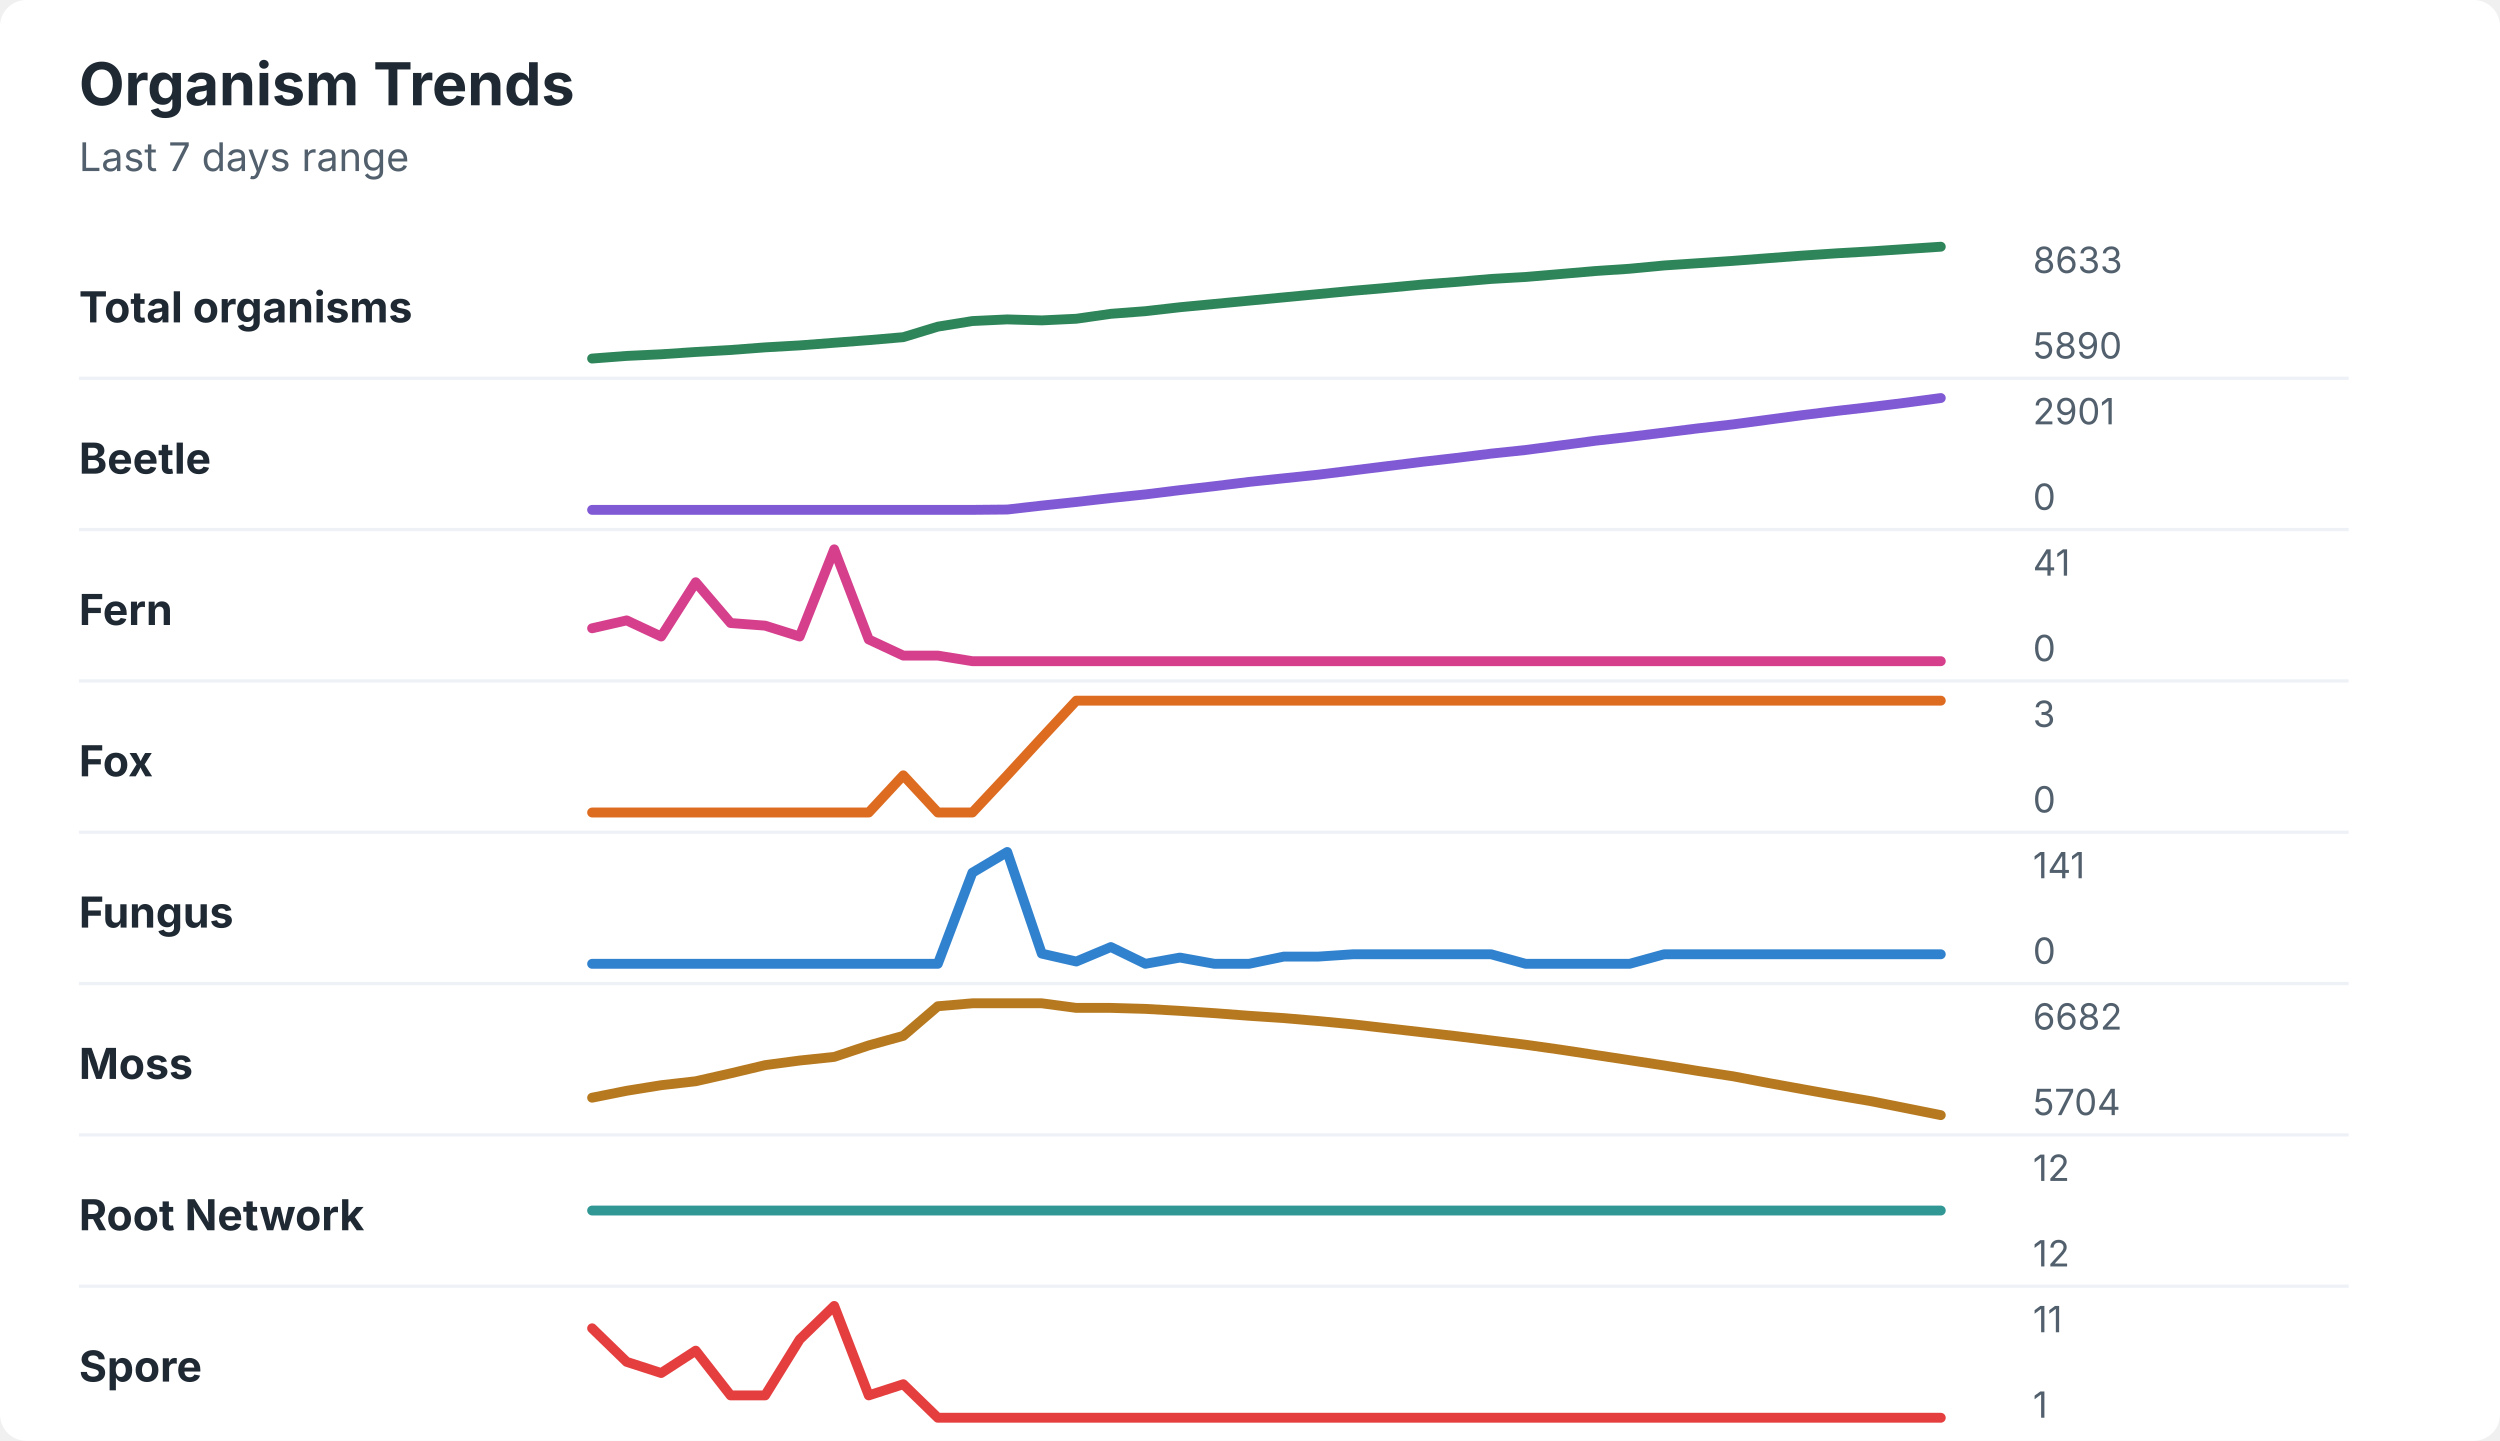
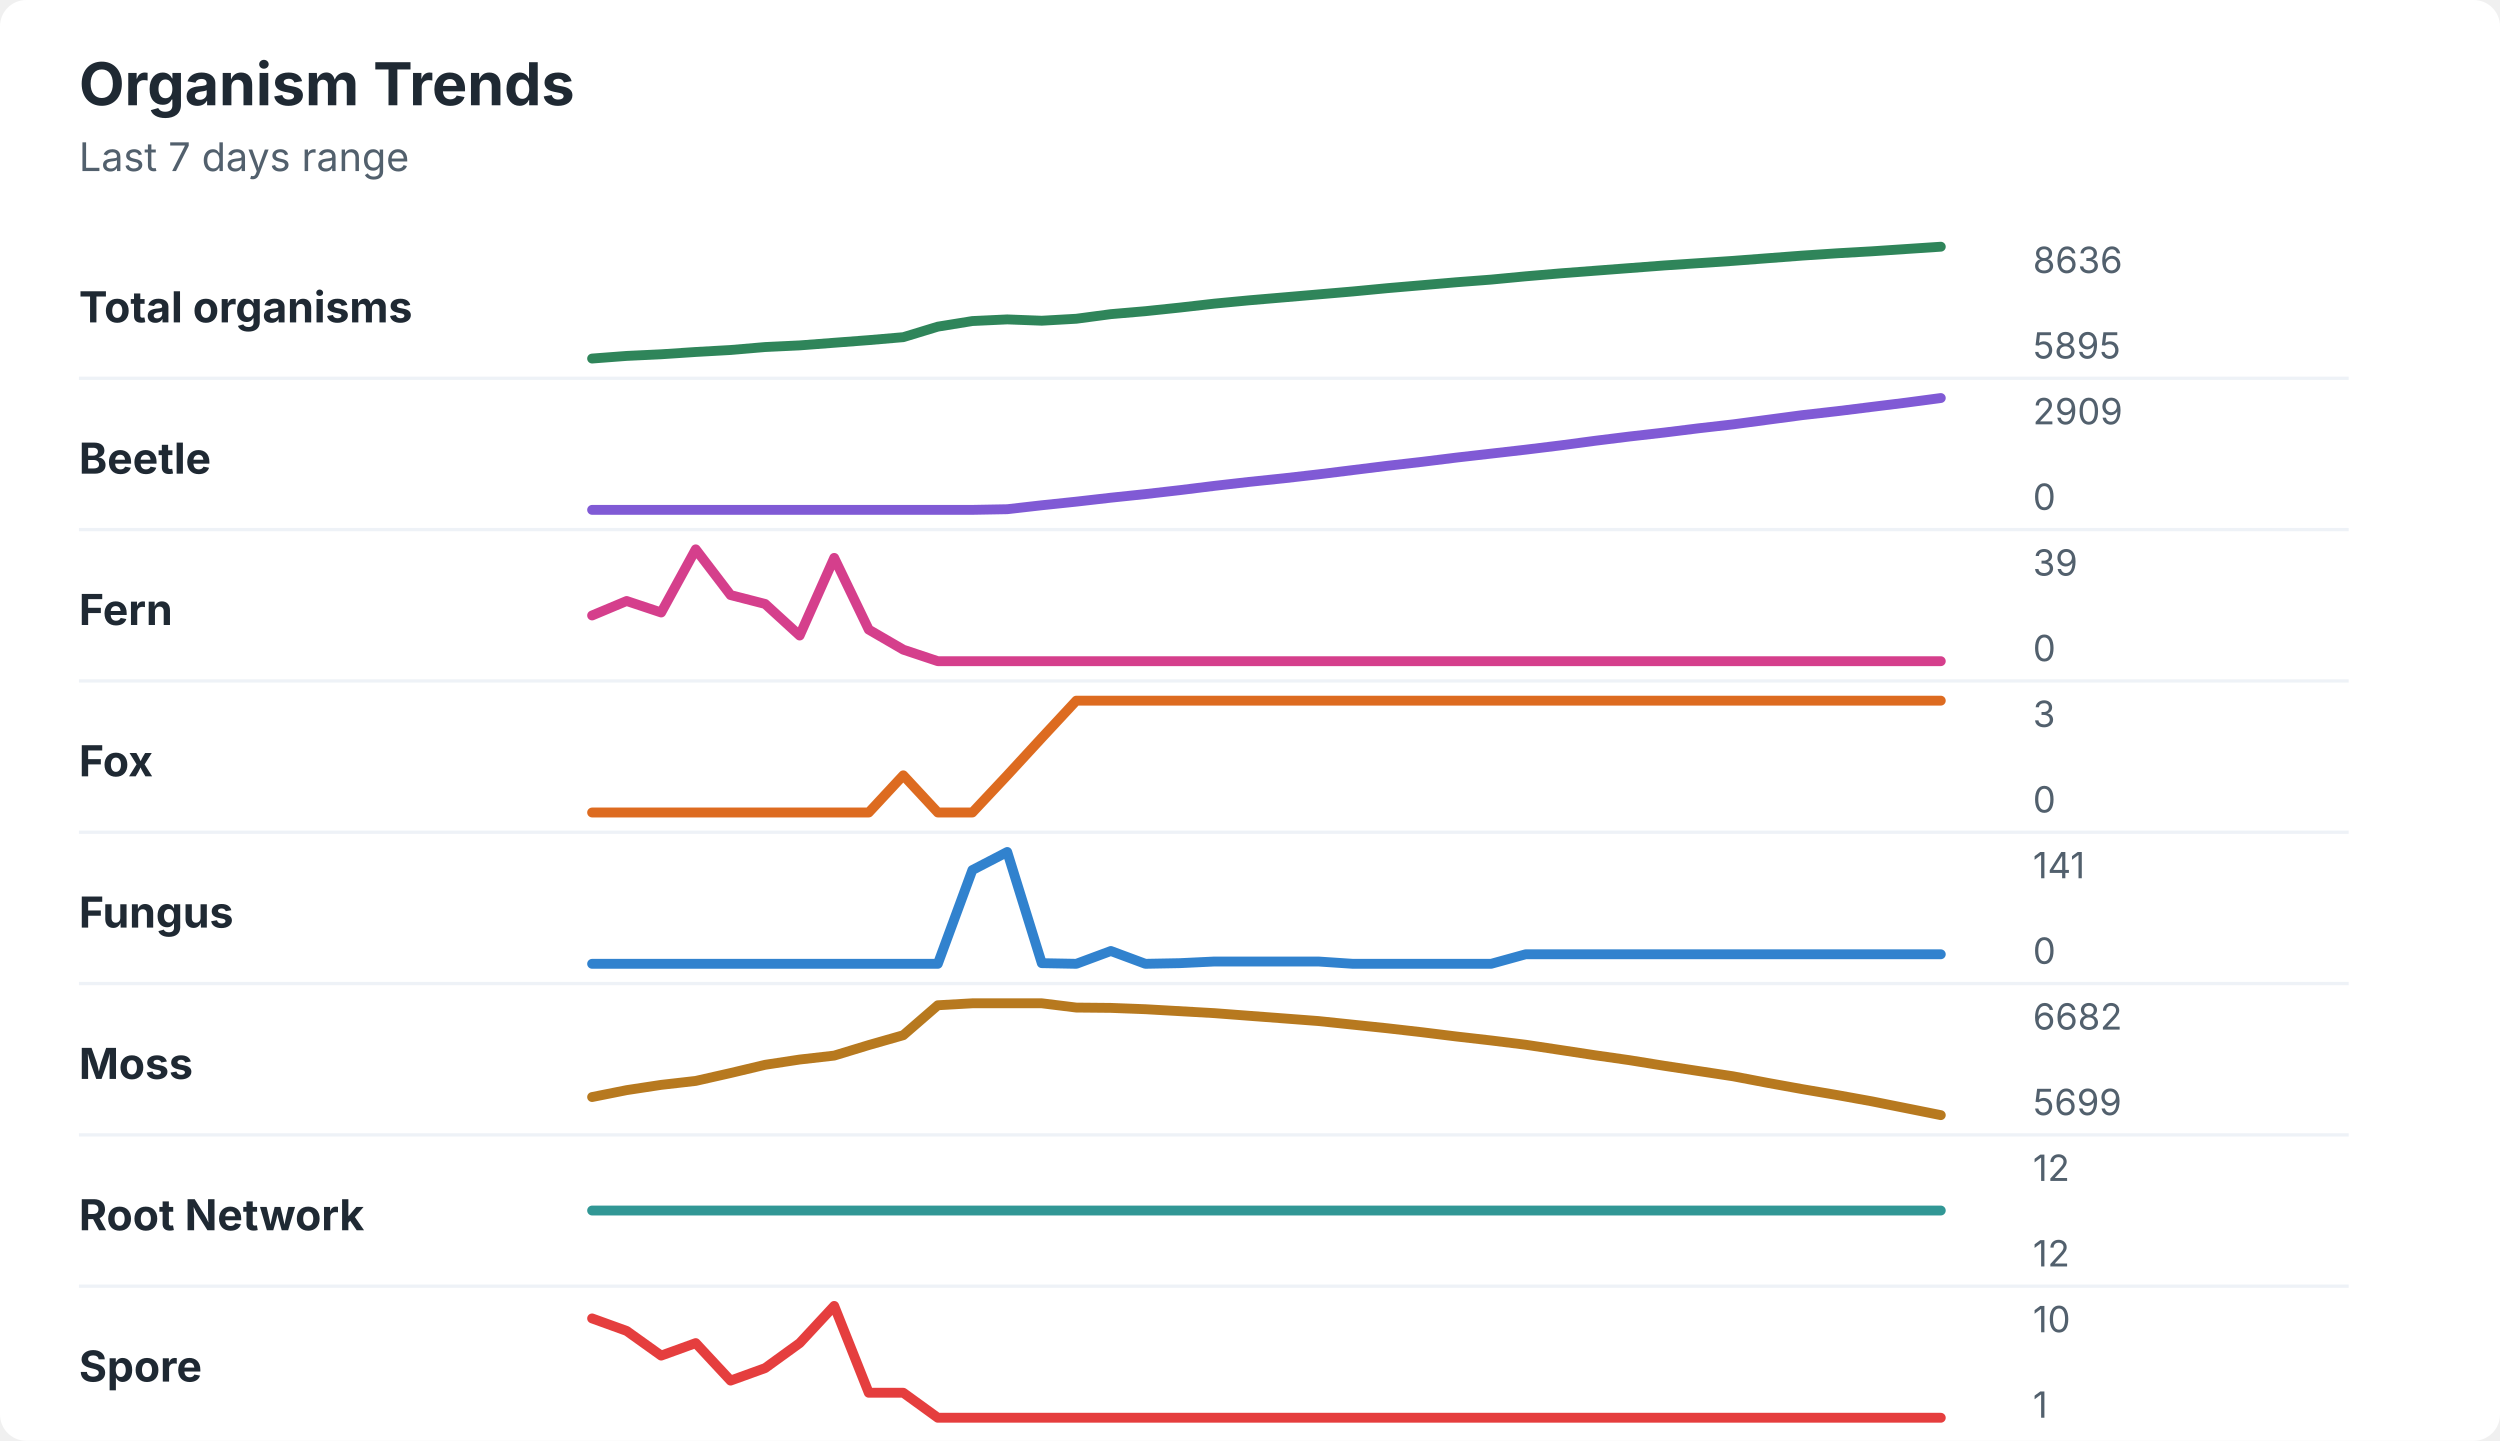
<svg xmlns="http://www.w3.org/2000/svg" width="760" height="438" viewBox="0 0 760 438" role="img" aria-labelledby="title desc">
  <rect width="760" height="438" rx="8" fill="#ffffff" />
  <style>
    text { font-family: -apple-system, BlinkMacSystemFont, "Segoe UI", sans-serif; }
    .title { font-size: 18px; font-weight: 700; fill: #1f2933; }
    .subtitle { font-size: 12px; fill: #52606d; }
    .label { font-size: 13px; font-weight: 650; fill: #1f2933; }
    .axis-value { font-size: 11px; fill: #52606d; }
    .separator { stroke: #eef2f7; stroke-width: 1; }
  </style>
  <text x="24" y="32" class="title">Organism Trends</text>
  <text x="24" y="52" class="subtitle">Last 7 days range</text>
  <text x="24" y="98" class="label">Total organisms</text>
-   <polyline points="180.0,109.0 190.5,108.2 201.0,107.7 211.5,107.0 222.1,106.4 232.6,105.6 243.1,105.0 253.6,104.2 264.1,103.4 274.6,102.5 285.1,99.3 295.6,97.6 306.2,97.1 316.7,97.4 327.2,96.9 337.7,95.4 348.2,94.6 358.7,93.4 369.2,92.4 379.7,91.4 390.3,90.4 400.8,89.4 411.3,88.4 421.8,87.5 432.3,86.5 442.8,85.7 453.3,84.8 463.8,84.2 474.4,83.3 484.9,82.4 495.4,81.7 505.9,80.7 516.4,80.0 526.9,79.3 537.4,78.5 547.9,77.7 558.5,77.0 569.0,76.4 579.5,75.7 590.0,75.0 " fill="none" stroke="#2f855a" stroke-width="3" stroke-linecap="round" stroke-linejoin="round" />
-   <text x="618" y="83" class="axis-value">8633</text>
-   <text x="618" y="109" class="axis-value">5890</text>
+   <polyline points="180.0,109.0 190.5,108.2 201.0,107.7 211.5,107.0 222.1,106.4 232.6,105.5 243.1,105.0 253.6,104.2 264.1,103.4 274.6,102.5 285.1,99.3 295.6,97.6 306.2,97.1 316.7,97.5 327.2,96.9 337.7,95.5 348.2,94.6 358.7,93.5 369.2,92.3 379.7,91.3 390.3,90.4 400.8,89.5 411.3,88.6 421.8,87.6 432.3,86.7 442.8,85.8 453.3,85.0 463.8,84.0 474.4,83.1 484.9,82.3 495.4,81.5 505.9,80.7 516.4,80.0 526.9,79.3 537.4,78.5 547.9,77.7 558.5,77.0 569.0,76.4 579.5,75.7 590.0,75.0 " fill="none" stroke="#2f855a" stroke-width="3" stroke-linecap="round" stroke-linejoin="round" />
+   <text x="618" y="83" class="axis-value">8636</text>
+   <text x="618" y="109" class="axis-value">5895</text>
  <line x1="24" y1="115.0" x2="714" y2="115.0" class="separator" />
  <text x="24" y="144" class="label">Beetle</text>
-   <polyline points="180.0,155.0 190.5,155.0 201.0,155.0 211.5,155.0 222.1,155.0 232.6,155.0 243.1,155.0 253.6,155.0 264.1,155.0 274.6,155.0 285.1,155.0 295.6,155.0 306.2,154.9 316.7,153.7 327.2,152.6 337.7,151.4 348.2,150.3 358.7,149.0 369.2,147.8 379.7,146.5 390.3,145.4 400.8,144.3 411.3,143.0 421.8,141.7 432.3,140.4 442.8,139.2 453.3,137.9 463.8,136.8 474.4,135.4 484.9,134.0 495.4,132.8 505.9,131.5 516.4,130.2 526.9,129.0 537.4,127.6 547.9,126.2 558.5,124.9 569.0,123.7 579.5,122.4 590.0,121.0 " fill="none" stroke="#805ad5" stroke-width="3" stroke-linecap="round" stroke-linejoin="round" />
-   <text x="618" y="129" class="axis-value">2901</text>
+   <polyline points="180.0,155.0 190.5,155.0 201.0,155.0 211.5,155.0 222.1,155.0 232.6,155.0 243.1,155.0 253.6,155.0 264.1,155.0 274.6,155.0 285.1,155.0 295.6,155.0 306.2,154.8 316.7,153.6 327.2,152.5 337.7,151.3 348.2,150.2 358.7,149.0 369.2,147.7 379.7,146.5 390.3,145.4 400.8,144.2 411.3,142.9 421.8,141.6 432.3,140.4 442.8,139.1 453.3,137.9 463.8,136.7 474.4,135.4 484.9,134.0 495.4,132.7 505.9,131.5 516.4,130.2 526.9,129.0 537.4,127.6 547.9,126.2 558.5,125.0 569.0,123.7 579.5,122.4 590.0,121.0 " fill="none" stroke="#805ad5" stroke-width="3" stroke-linecap="round" stroke-linejoin="round" />
+   <text x="618" y="129" class="axis-value">2909</text>
  <text x="618" y="155" class="axis-value">0</text>
  <line x1="24" y1="161.0" x2="714" y2="161.0" class="separator" />
  <text x="24" y="190" class="label">Fern</text>
-   <polyline points="180.0,191.0 190.5,188.6 201.0,193.5 211.5,177.0 222.1,189.4 232.6,190.2 243.1,193.5 253.6,167.0 264.1,194.4 274.6,199.3 285.1,199.3 295.6,201.0 306.2,201.0 316.7,201.0 327.2,201.0 337.7,201.0 348.2,201.0 358.7,201.0 369.2,201.0 379.7,201.0 390.3,201.0 400.8,201.0 411.3,201.0 421.8,201.0 432.3,201.0 442.8,201.0 453.3,201.0 463.8,201.0 474.4,201.0 484.9,201.0 495.4,201.0 505.9,201.0 516.4,201.0 526.9,201.0 537.4,201.0 547.9,201.0 558.5,201.0 569.0,201.0 579.5,201.0 590.0,201.0 " fill="none" stroke="#d53f8c" stroke-width="3" stroke-linecap="round" stroke-linejoin="round" />
-   <text x="618" y="175" class="axis-value">41</text>
+   <polyline points="180.0,187.1 190.5,182.7 201.0,186.2 211.5,167.0 222.1,180.9 232.6,183.6 243.1,193.2 253.6,169.6 264.1,191.4 274.6,197.5 285.1,201.0 295.6,201.0 306.2,201.0 316.7,201.0 327.2,201.0 337.7,201.0 348.2,201.0 358.7,201.0 369.2,201.0 379.7,201.0 390.3,201.0 400.8,201.0 411.3,201.0 421.8,201.0 432.3,201.0 442.8,201.0 453.3,201.0 463.8,201.0 474.4,201.0 484.9,201.0 495.4,201.0 505.9,201.0 516.4,201.0 526.9,201.0 537.4,201.0 547.9,201.0 558.5,201.0 569.0,201.0 579.5,201.0 590.0,201.0 " fill="none" stroke="#d53f8c" stroke-width="3" stroke-linecap="round" stroke-linejoin="round" />
+   <text x="618" y="175" class="axis-value">39</text>
  <text x="618" y="201" class="axis-value">0</text>
  <line x1="24" y1="207.0" x2="714" y2="207.0" class="separator" />
  <text x="24" y="236" class="label">Fox</text>
  <polyline points="180.0,247.0 190.5,247.0 201.0,247.0 211.5,247.0 222.1,247.0 232.6,247.0 243.1,247.0 253.6,247.0 264.1,247.0 274.6,235.7 285.1,247.0 295.6,247.0 306.2,235.7 316.7,224.3 327.2,213.0 337.7,213.0 348.2,213.0 358.7,213.0 369.2,213.0 379.7,213.0 390.3,213.0 400.8,213.0 411.3,213.0 421.8,213.0 432.3,213.0 442.8,213.0 453.3,213.0 463.8,213.0 474.4,213.0 484.9,213.0 495.4,213.0 505.9,213.0 516.4,213.0 526.9,213.0 537.4,213.0 547.9,213.0 558.5,213.0 569.0,213.0 579.5,213.0 590.0,213.0 " fill="none" stroke="#dd6b20" stroke-width="3" stroke-linecap="round" stroke-linejoin="round" />
  <text x="618" y="221" class="axis-value">3</text>
  <text x="618" y="247" class="axis-value">0</text>
  <line x1="24" y1="253.0" x2="714" y2="253.0" class="separator" />
  <text x="24" y="282" class="label">Fungus</text>
-   <polyline points="180.0,293.0 190.5,293.0 201.0,293.0 211.5,293.0 222.1,293.0 232.6,293.0 243.1,293.0 253.6,293.0 264.1,293.0 274.6,293.0 285.1,293.0 295.6,265.3 306.2,259.0 316.7,289.9 327.2,292.3 337.7,287.9 348.2,293.0 358.7,291.1 369.2,293.0 379.7,293.0 390.3,290.8 400.8,290.8 411.3,290.1 421.8,290.1 432.3,290.1 442.8,290.1 453.3,290.1 463.8,293.0 474.4,293.0 484.9,293.0 495.4,293.0 505.9,290.1 516.4,290.1 526.9,290.1 537.4,290.1 547.9,290.1 558.5,290.1 569.0,290.1 579.5,290.1 590.0,290.1 " fill="none" stroke="#3182ce" stroke-width="3" stroke-linecap="round" stroke-linejoin="round" />
+   <polyline points="180.0,293.0 190.5,293.0 201.0,293.0 211.5,293.0 222.1,293.0 232.6,293.0 243.1,293.0 253.6,293.0 264.1,293.0 274.6,293.0 285.1,293.0 295.6,264.5 306.2,259.0 316.7,292.8 327.2,293.0 337.7,289.1 348.2,293.0 358.7,292.8 369.2,292.3 379.7,292.3 390.3,292.3 400.8,292.3 411.3,293.0 421.8,293.0 432.3,293.0 442.8,293.0 453.3,293.0 463.8,290.1 474.4,290.1 484.9,290.1 495.4,290.1 505.9,290.1 516.4,290.1 526.9,290.1 537.4,290.1 547.9,290.1 558.5,290.1 569.0,290.1 579.5,290.1 590.0,290.1 " fill="none" stroke="#3182ce" stroke-width="3" stroke-linecap="round" stroke-linejoin="round" />
  <text x="618" y="267" class="axis-value">141</text>
  <text x="618" y="293" class="axis-value">0</text>
  <line x1="24" y1="299.0" x2="714" y2="299.0" class="separator" />
  <text x="24" y="328" class="label">Moss</text>
-   <polyline points="180.0,333.7 190.5,331.6 201.0,329.9 211.5,328.7 222.1,326.3 232.6,323.8 243.1,322.4 253.6,321.3 264.1,317.8 274.6,314.9 285.1,305.9 295.6,305.0 306.2,305.0 316.7,305.0 327.2,306.4 337.7,306.4 348.2,306.7 358.7,307.3 369.2,308.0 379.7,308.8 390.3,309.5 400.8,310.4 411.3,311.4 421.8,312.6 432.3,313.8 442.8,315.0 453.3,316.3 463.8,317.6 474.4,319.1 484.9,320.7 495.4,322.3 505.9,323.9 516.4,325.6 526.9,327.2 537.4,329.2 547.9,331.1 558.5,333.0 569.0,334.8 579.5,336.9 590.0,339.0 " fill="none" stroke="#b7791f" stroke-width="3" stroke-linecap="round" stroke-linejoin="round" />
+   <polyline points="180.0,333.5 190.5,331.4 201.0,329.8 211.5,328.6 222.1,326.2 232.6,323.7 243.1,322.1 253.6,320.9 264.1,317.7 274.6,314.7 285.1,305.6 295.6,305.0 306.2,305.0 316.7,305.0 327.2,306.3 337.7,306.4 348.2,306.8 358.7,307.4 369.2,308.0 379.7,308.8 390.3,309.6 400.8,310.4 411.3,311.5 421.8,312.6 432.3,313.8 442.8,315.1 453.3,316.3 463.8,317.6 474.4,319.2 484.9,320.8 495.4,322.3 505.9,324.0 516.4,325.6 526.9,327.2 537.4,329.2 547.9,331.1 558.5,332.9 569.0,334.8 579.5,336.9 590.0,339.0 " fill="none" stroke="#b7791f" stroke-width="3" stroke-linecap="round" stroke-linejoin="round" />
  <text x="618" y="313" class="axis-value">6682</text>
-   <text x="618" y="339" class="axis-value">5704</text>
+   <text x="618" y="339" class="axis-value">5699</text>
  <line x1="24" y1="345.0" x2="714" y2="345.0" class="separator" />
  <text x="24" y="374" class="label">Root Network</text>
  <polyline points="180.0,368.0 190.5,368.0 201.0,368.0 211.5,368.0 222.1,368.0 232.6,368.0 243.1,368.0 253.6,368.0 264.1,368.0 274.6,368.0 285.1,368.0 295.6,368.0 306.2,368.0 316.7,368.0 327.2,368.0 337.7,368.0 348.2,368.0 358.7,368.0 369.2,368.0 379.7,368.0 390.3,368.0 400.8,368.0 411.3,368.0 421.8,368.0 432.3,368.0 442.8,368.0 453.3,368.0 463.8,368.0 474.4,368.0 484.9,368.0 495.4,368.0 505.9,368.0 516.4,368.0 526.9,368.0 537.4,368.0 547.9,368.0 558.5,368.0 569.0,368.0 579.5,368.0 590.0,368.0 " fill="none" stroke="#319795" stroke-width="3" stroke-linecap="round" stroke-linejoin="round" />
  <text x="618" y="359" class="axis-value">12</text>
  <text x="618" y="385" class="axis-value">12</text>
  <line x1="24" y1="391.0" x2="714" y2="391.0" class="separator" />
  <text x="24" y="420" class="label">Spore</text>
-   <polyline points="180.0,403.8 190.5,414.0 201.0,417.4 211.5,410.6 222.1,424.2 232.6,424.2 243.1,407.2 253.6,397.0 264.1,424.2 274.6,420.8 285.1,431.0 295.6,431.0 306.2,431.0 316.7,431.0 327.2,431.0 337.7,431.0 348.2,431.0 358.7,431.0 369.2,431.0 379.7,431.0 390.3,431.0 400.8,431.0 411.3,431.0 421.8,431.0 432.3,431.0 442.8,431.0 453.3,431.0 463.8,431.0 474.4,431.0 484.9,431.0 495.4,431.0 505.9,431.0 516.4,431.0 526.9,431.0 537.4,431.0 547.9,431.0 558.5,431.0 569.0,431.0 579.5,431.0 590.0,431.0 " fill="none" stroke="#e53e3e" stroke-width="3" stroke-linecap="round" stroke-linejoin="round" />
-   <text x="618" y="405" class="axis-value">11</text>
+   <polyline points="180.0,400.8 190.5,404.6 201.0,412.1 211.5,408.3 222.1,419.7 232.6,415.9 243.1,408.3 253.6,397.0 264.1,423.4 274.6,423.4 285.1,431.0 295.6,431.0 306.2,431.0 316.7,431.0 327.2,431.0 337.7,431.0 348.2,431.0 358.7,431.0 369.2,431.0 379.7,431.0 390.3,431.0 400.8,431.0 411.3,431.0 421.8,431.0 432.3,431.0 442.8,431.0 453.3,431.0 463.8,431.0 474.4,431.0 484.9,431.0 495.4,431.0 505.9,431.0 516.4,431.0 526.9,431.0 537.4,431.0 547.9,431.0 558.5,431.0 569.0,431.0 579.5,431.0 590.0,431.0 " fill="none" stroke="#e53e3e" stroke-width="3" stroke-linecap="round" stroke-linejoin="round" />
+   <text x="618" y="405" class="axis-value">10</text>
  <text x="618" y="431" class="axis-value">1</text>
</svg>
